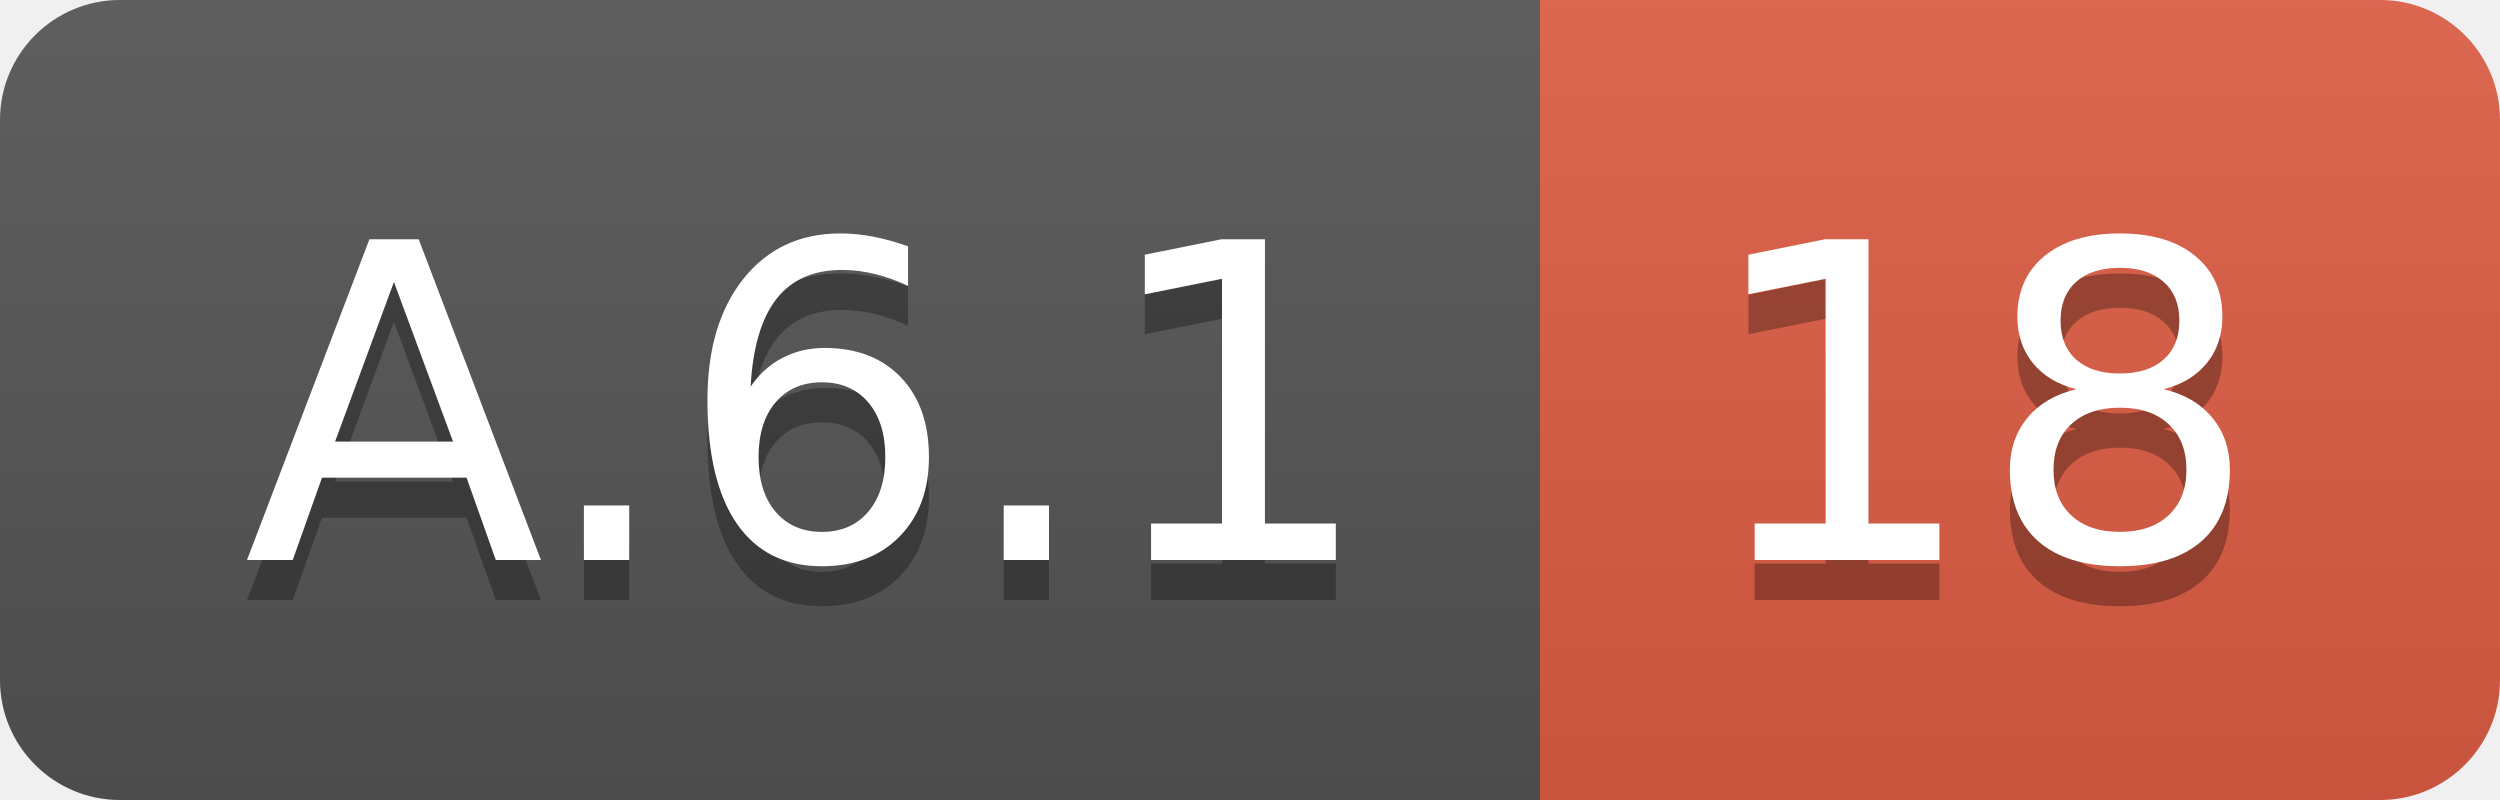
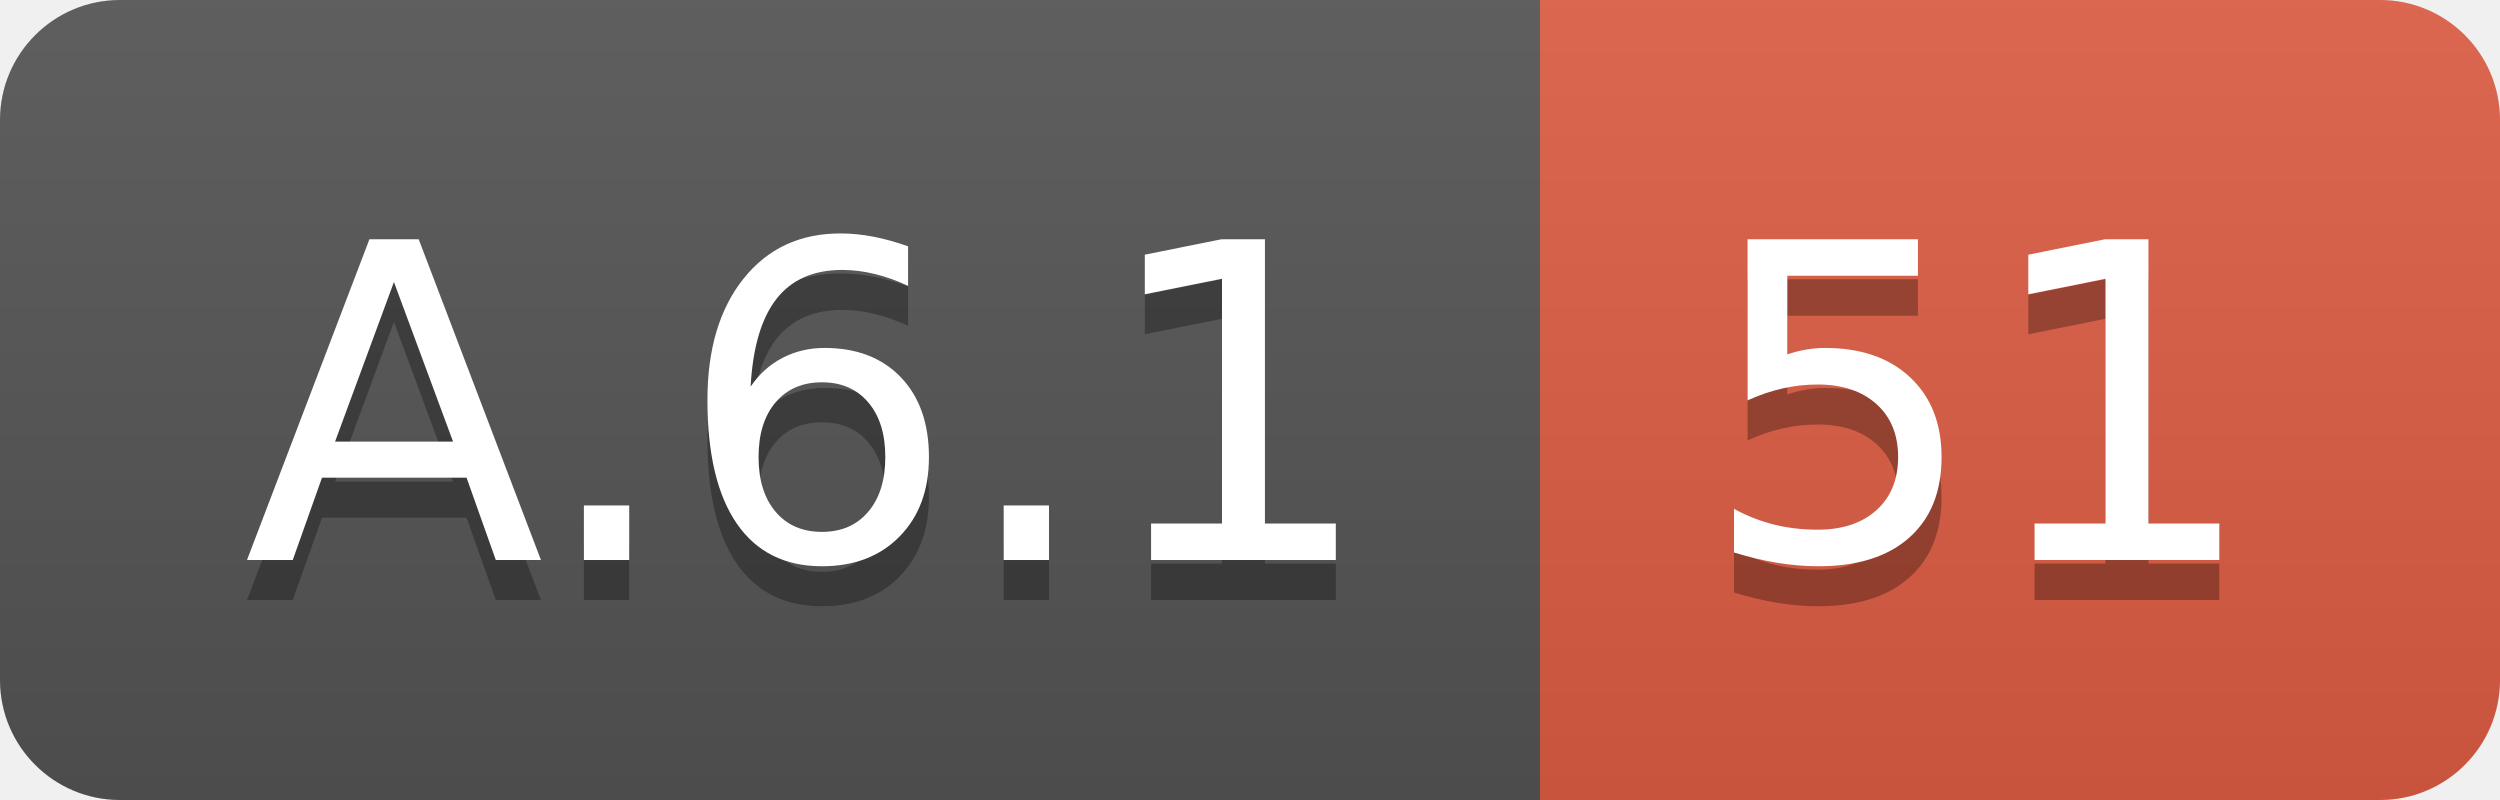
<svg xmlns="http://www.w3.org/2000/svg" width="62.5" height="20">
  <linearGradient id="smooth" x2="0" y2="100%">
    <stop offset="0" stop-color="#bbb" stop-opacity=".1" />
    <stop offset="1" stop-opacity=".1" />
  </linearGradient>
  <clipPath id="round">
    <rect width="62.5" height="20" rx="3" fill="#fff" />
  </clipPath>
  <g clip-path="url(#round)">
    <rect width="38.5" height="20" fill="#555" />
    <rect x="38.5" width="24.0" height="20" fill="#e05d44" />
    <rect width="62.5" height="20" fill="url(#smooth)" />
  </g>
  <g fill="#fff" text-anchor="middle" font-family="DejaVu Sans,Verdana,Geneva,sans-serif" font-size="110">
    <text x="202.5" y="150" fill="#010101" fill-opacity=".3" transform="scale(0.1)" textLength="285.0" lengthAdjust="spacing">A.6.1</text>
    <text x="202.5" y="140" transform="scale(0.1)" textLength="285.0" lengthAdjust="spacing">A.6.1</text>
-     <text x="495.0" y="150" fill="#010101" fill-opacity=".3" transform="scale(0.1)" textLength="140.0" lengthAdjust="spacing">18</text>
-     <text x="495.0" y="140" transform="scale(0.1)" textLength="140.0" lengthAdjust="spacing">18</text>
+     <text x="495.0" y="150" fill="#010101" fill-opacity=".3" transform="scale(0.1)" textLength="140.0" lengthAdjust="spacing">51</text>
+     <text x="495.0" y="140" transform="scale(0.1)" textLength="140.0" lengthAdjust="spacing">51</text>
  </g>
</svg>
